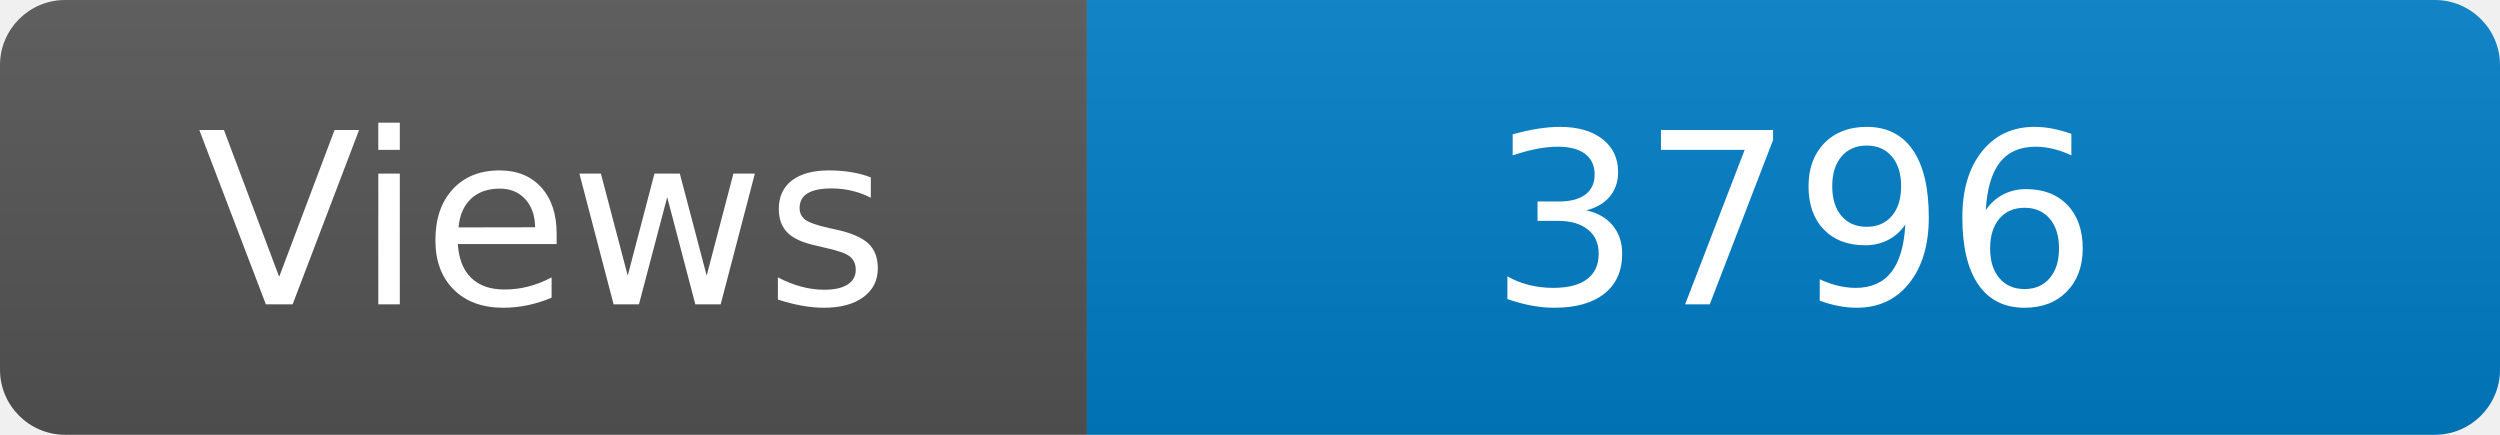
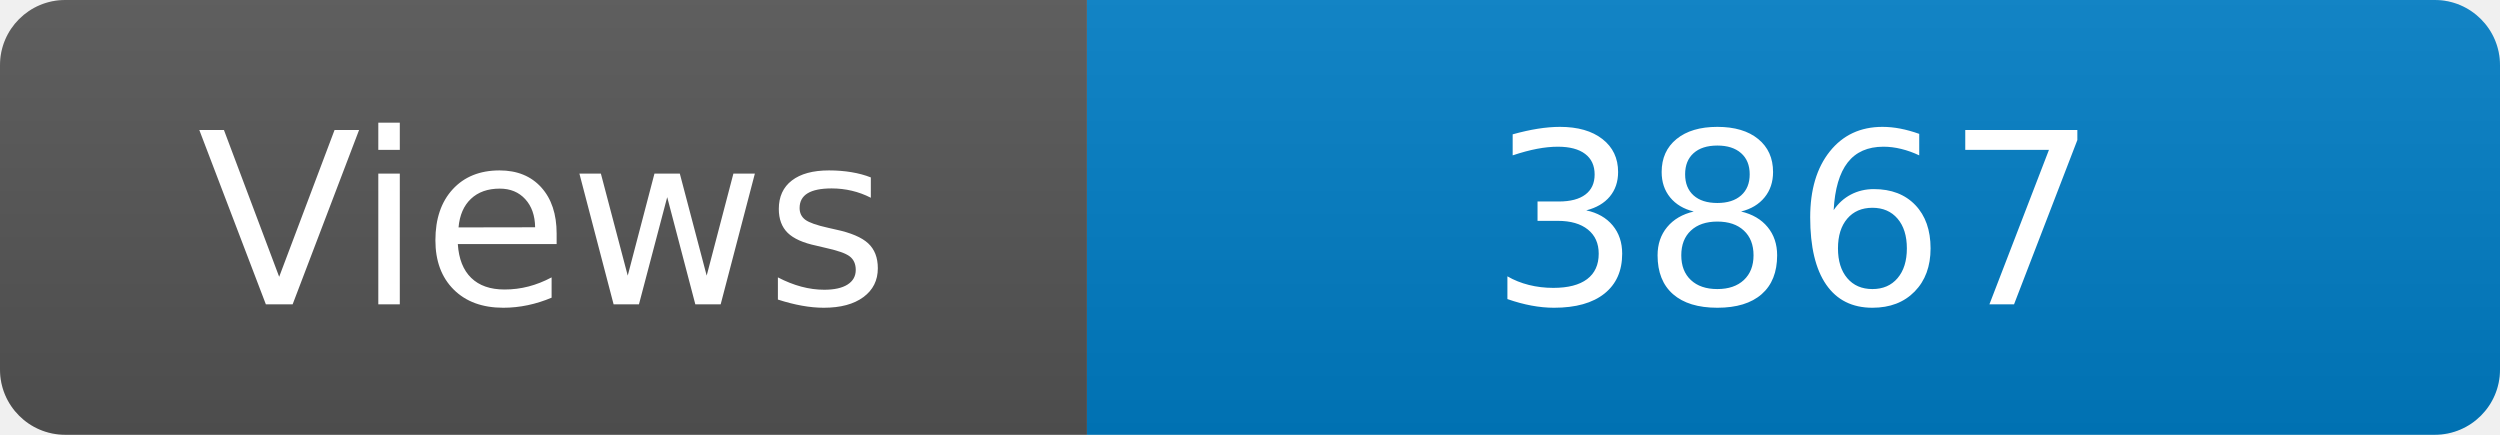
<svg xmlns="http://www.w3.org/2000/svg" width="115" height="20" role="img" aria-label="Maintained?: yes">
  <linearGradient id="s" x2="0" y2="100%">
    <stop offset="0" stop-color="#bbb" stop-opacity=".1" />
    <stop offset="1" stop-opacity=".1" />
  </linearGradient>
  <clipPath id="r">
    <rect width="115" height="20" rx="3" fill="#fff" />
  </clipPath>
  <g clip-path="url(#r)">
    <rect width="50" height="20" fill="#555" />
    <rect x="50" width="160" height="20" fill="#007ec6" />
    <rect width="115" height="20" fill="url(#s)" />
  </g>
  <g fill="#fff" text-anchor="middle" font-family="Verdana,Geneva,DejaVu Sans,sans-serif" font-size="110">
    <text x="250" y="140" transform="scale(.1)" fill="#fff">Views</text>
-     <text x="825" y="140" transform="scale(.1)" fill="#fff">3796</text>
+     <text x="825" y="140" transform="scale(.1)" fill="#fff">3867</text>
  </g>
</svg>
